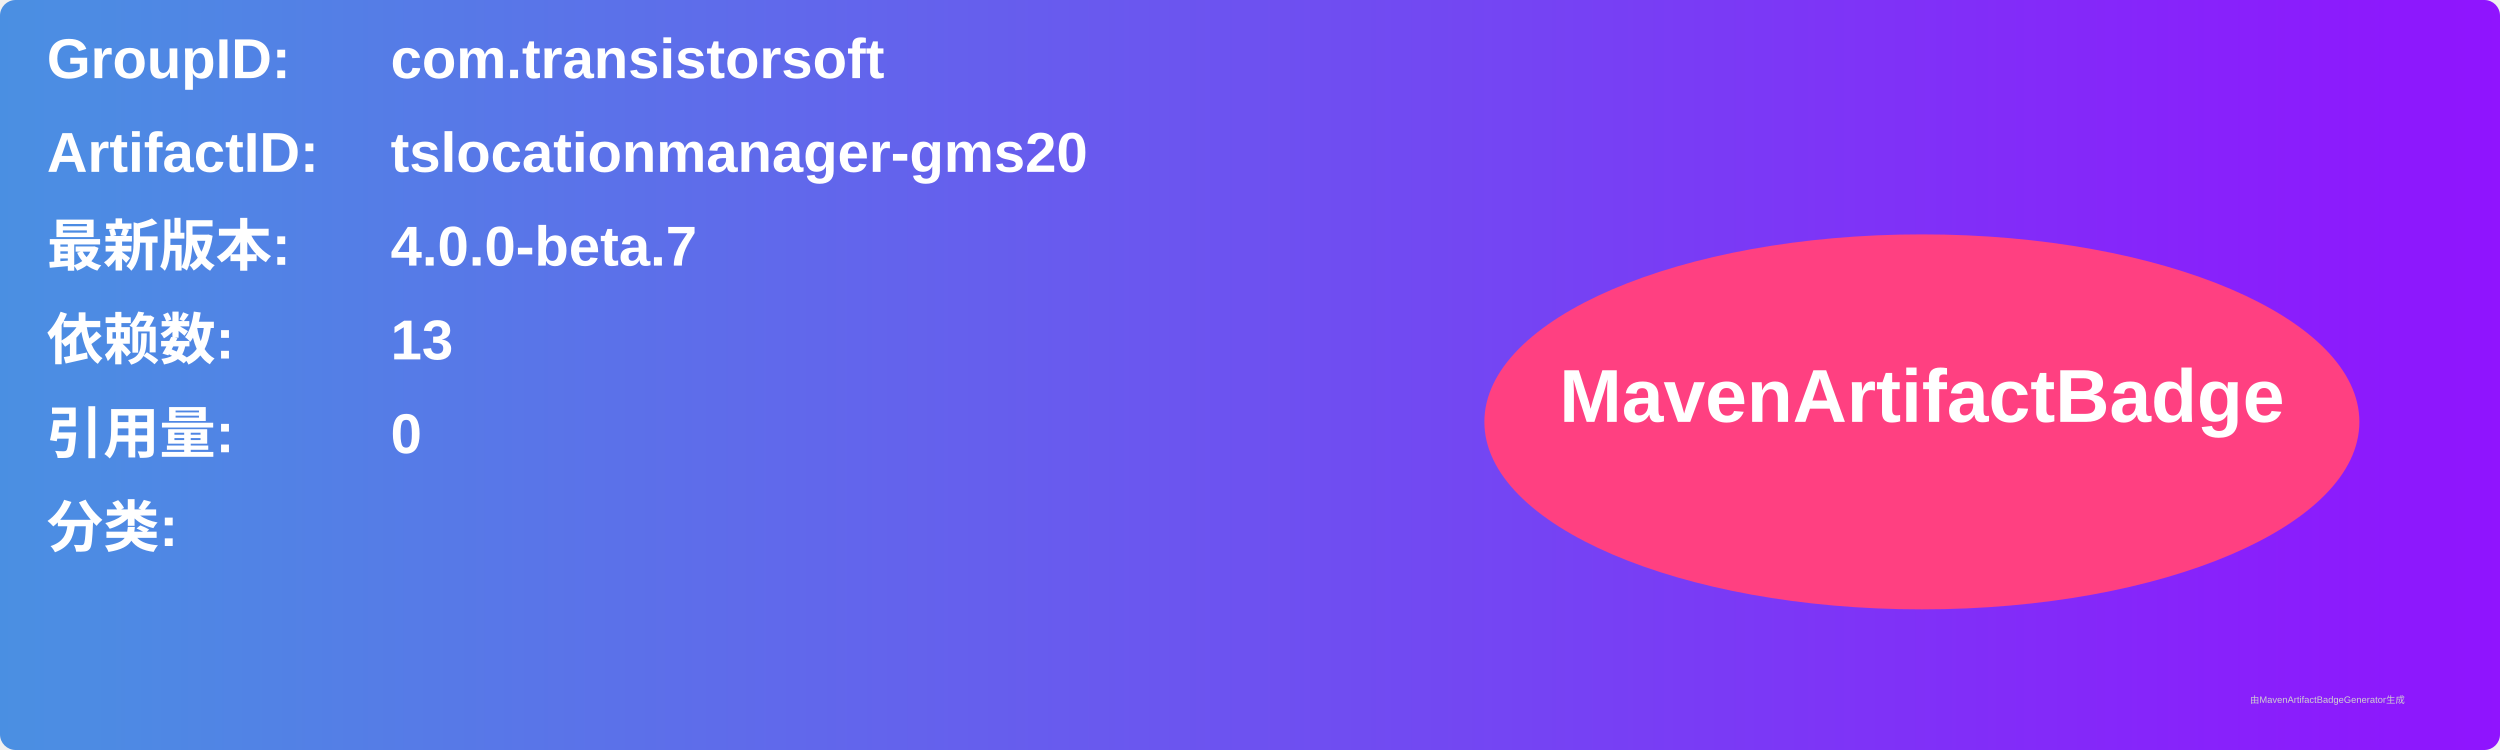
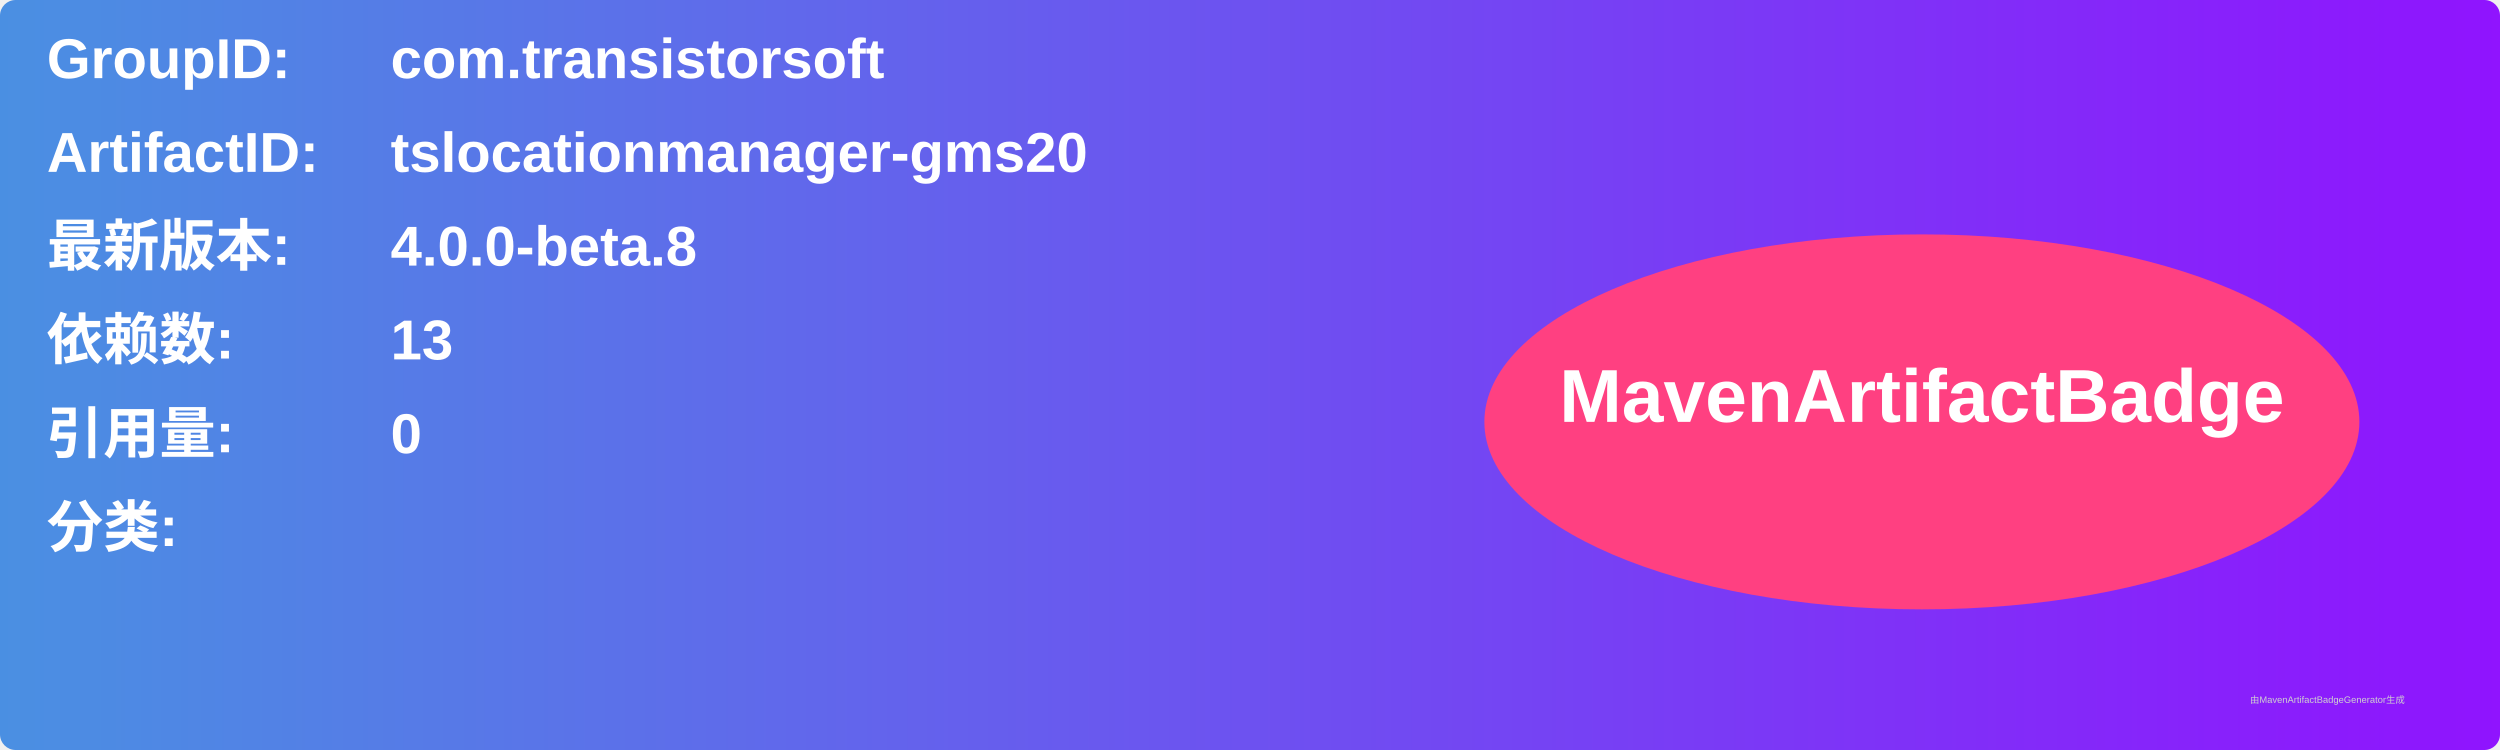
<svg xmlns="http://www.w3.org/2000/svg" width="800" height="240" viewBox="0 0 800 240">
  <linearGradient id="grad" x1="0%" y1="0%" x2="100%" y2="0%">
    <stop offset="0%" stop-color="#4a90e2" />
    <stop offset="100%" stop-color="#9013fe" />
  </linearGradient>
  <rect width="100%" height="100%" rx="5" ry="5" fill="url(#grad)" />
  <g transform="translate(15, 15)">
    <text x="0" y="10" font-family="Arial" font-size="18" fill="white" font-weight="bold" width="260">GroupID:</text>
    <text x="110" y="10" font-family="Arial" font-size="18" fill="white" font-weight="bold" width="460">com.transistorsoft</text>
    <text x="0" y="40" font-family="Arial" font-size="18" fill="white" font-weight="bold" width="260">ArtifactID:</text>
    <text x="110" y="40" font-family="Arial" font-size="18" fill="white" font-weight="bold" width="460">tslocationmanager-gms20</text>
    <text x="0" y="70" font-family="Arial" font-size="18" fill="white" font-weight="bold">最新版本:</text>
    <text x="110" y="70" font-family="Arial" font-size="18" fill="white" font-weight="bold">
-       <tspan font-weight="bold">4.0.0-beta.7</tspan>
+       <tspan font-weight="bold">4.0.0-beta.8</tspan>
    </text>
    <text x="0" y="100" font-family="Arial" font-size="18" fill="white" font-weight="bold">依赖数: </text>
    <text x="110" y="100" font-family="Arial" font-size="18" fill="white">
      <tspan font-weight="bold">13</tspan>
    </text>
    <text x="0" y="130" font-family="Arial" font-size="18" fill="white" font-weight="bold">引用量: </text>
    <text x="110" y="130" font-family="Arial" font-size="18" fill="white">
      <tspan font-weight="bold">0</tspan>
    </text>
    <text x="0" y="160" font-family="Arial" font-size="18" fill="white" font-weight="bold">分类:</text>
    <text x="10" y="190" font-family="Arial" font-size="10" fill="white">
      <tspan font-weight="bold" />
    </text>
    <ellipse cx="600" cy="120" rx="140" ry="60" fill="#ff4081" />
    <text x="600" y="120" text-anchor="middle" font-family="Arial" font-size="24" fill="white" font-weight="bold">MavenArtifactBadge</text>
  </g>
  <text x="720" y="225" font-family="Arial" font-size="3" fill="#d0d0d0">由MavenArtifactBadgeGenerator生成</text>
</svg>
